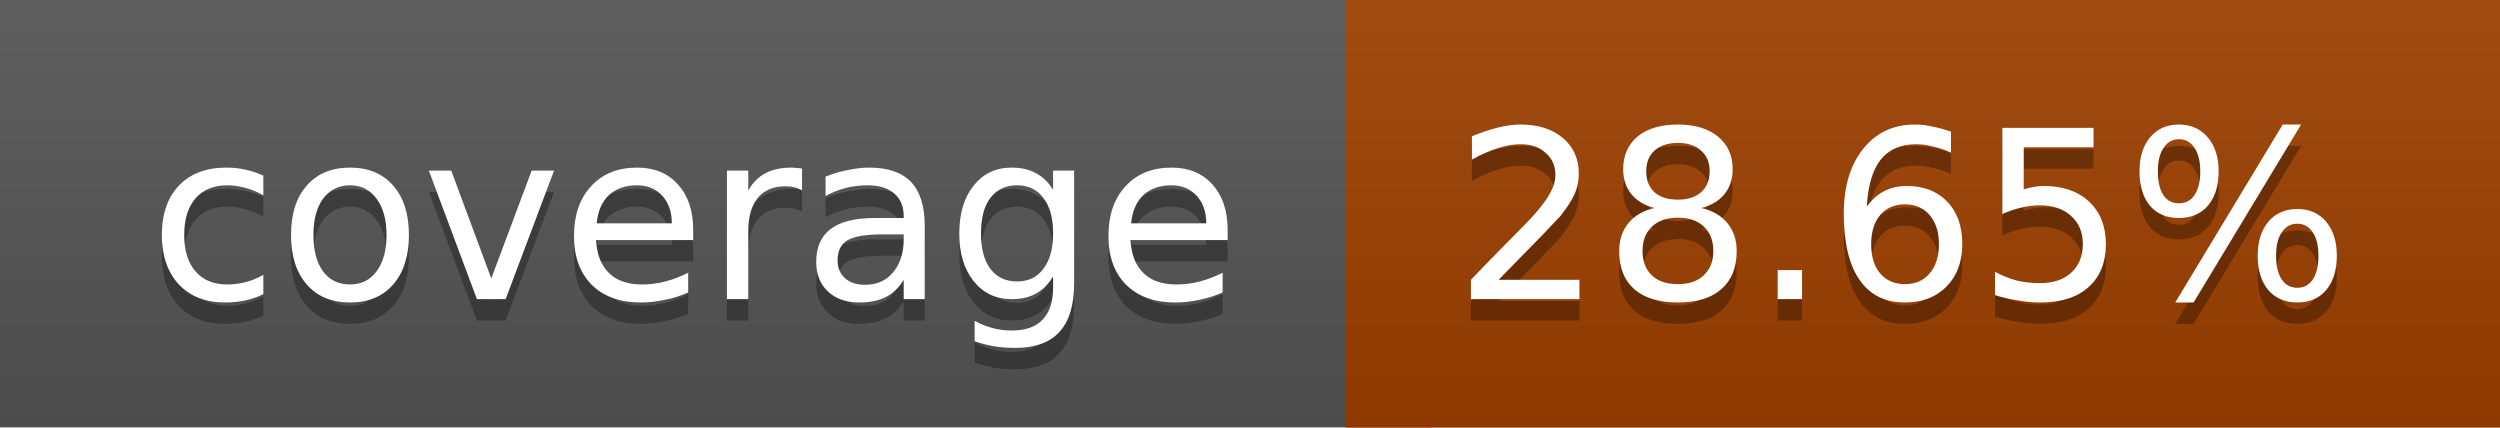
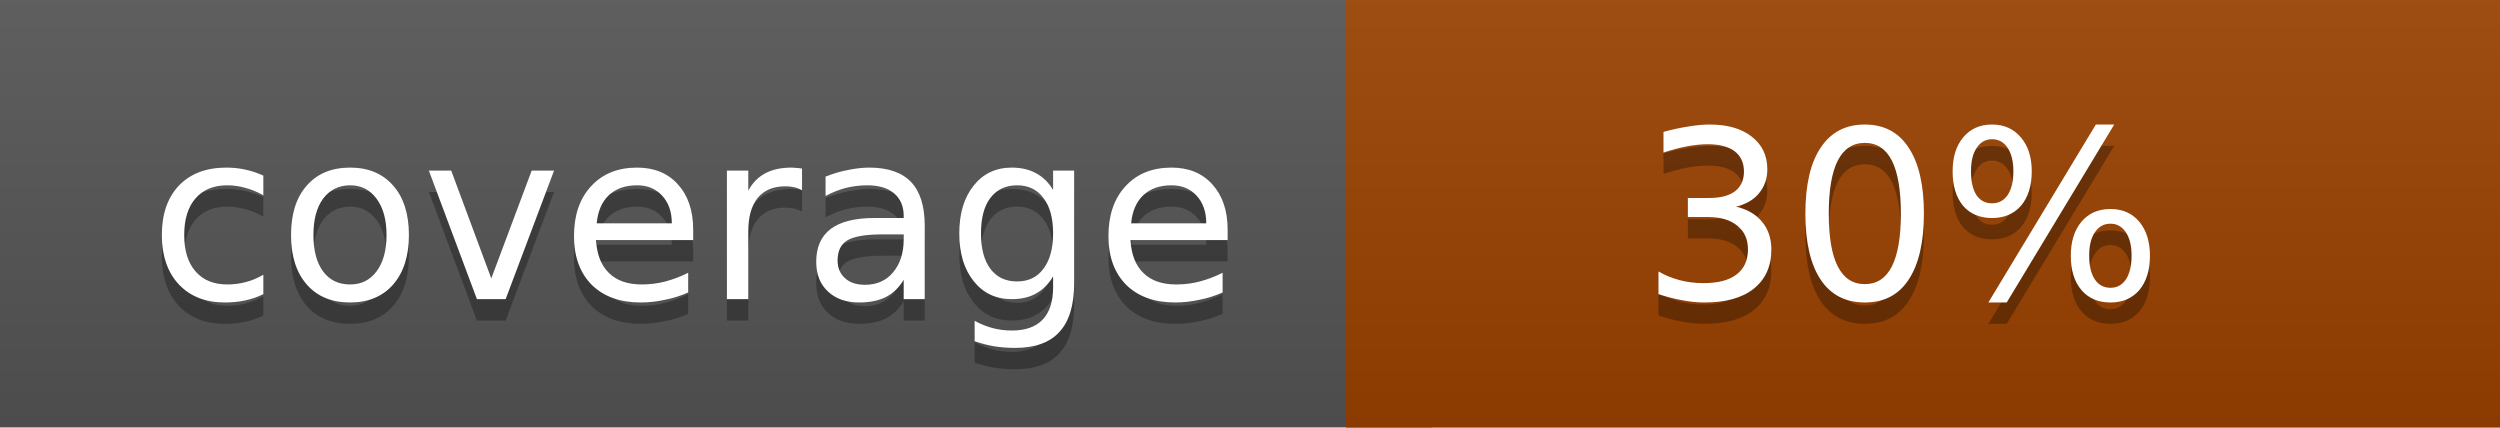
<svg xmlns="http://www.w3.org/2000/svg" width="117" height="20">
  <linearGradient id="a" x2="0" y2="100%">
    <stop offset="0" stop-color="#bbb" stop-opacity=".1" />
    <stop offset="1" stop-opacity=".1" />
  </linearGradient>
  <rect rx="0" width="117" height="20" fill="#555" />
-   <rect rx="0" x="63" width="54" height="20" fill="#9e3f00" />
-   <path fill="#9e3f00" d="M63 0h4v20h-4z" />
+   <rect rx="0" x="63" width="54" height="20" fill="#9b4200" />
+   <path fill="#9b4200" d="M63 0h4v20h-4z" />
  <rect rx="0" width="117" height="20" fill="url(#a)" />
  <g fill="#fff" text-anchor="middle" font-family="DejaVu Sans,Verdana,Geneva,sans-serif" font-size="11">
    <text x="32.5" y="15" fill="#010101" fill-opacity=".3">coverage</text>
    <text x="32.5" y="14">coverage</text>
-     <text x="89" y="15" fill="#010101" fill-opacity=".3">28.65%</text>
-     <text x="89" y="14">28.65%</text>
+     <text x="89" y="15" fill="#010101" fill-opacity=".3">30%</text>
+     <text x="89" y="14">30%</text>
  </g>
</svg>
